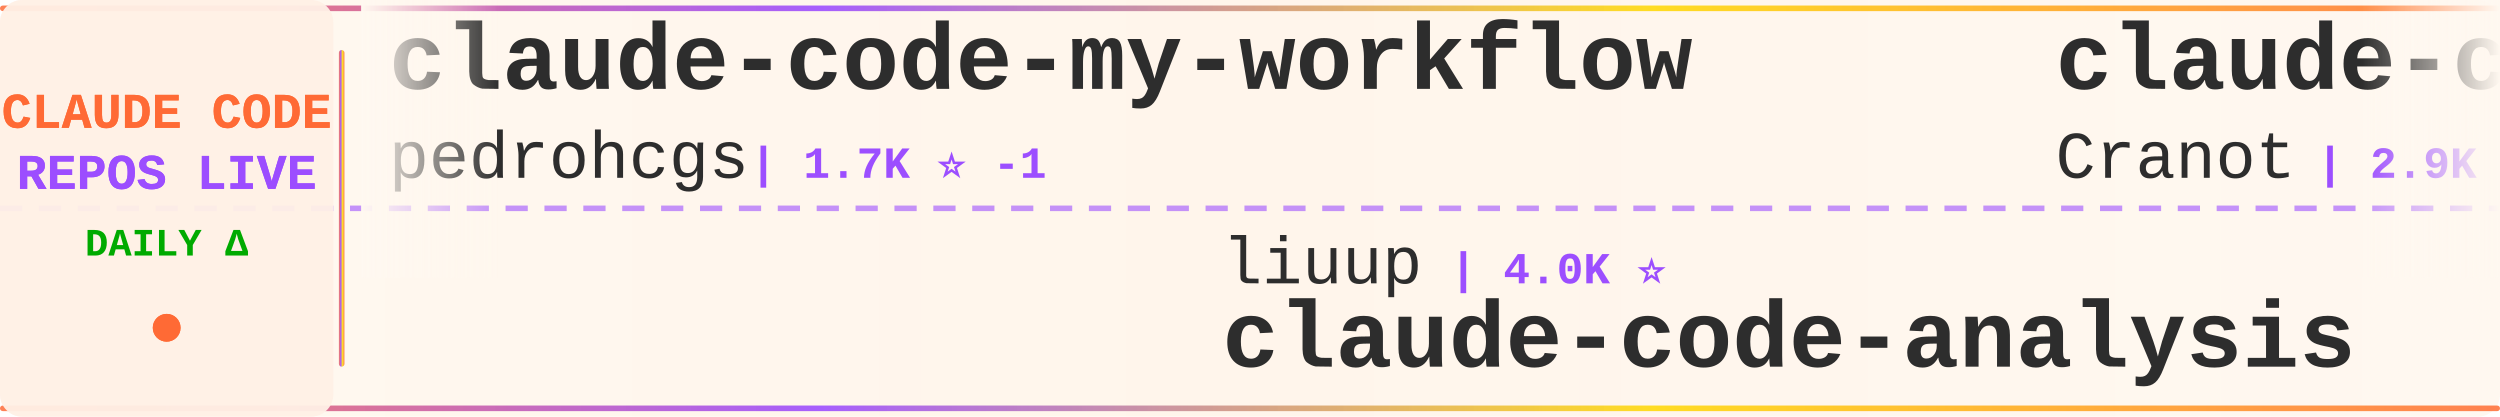
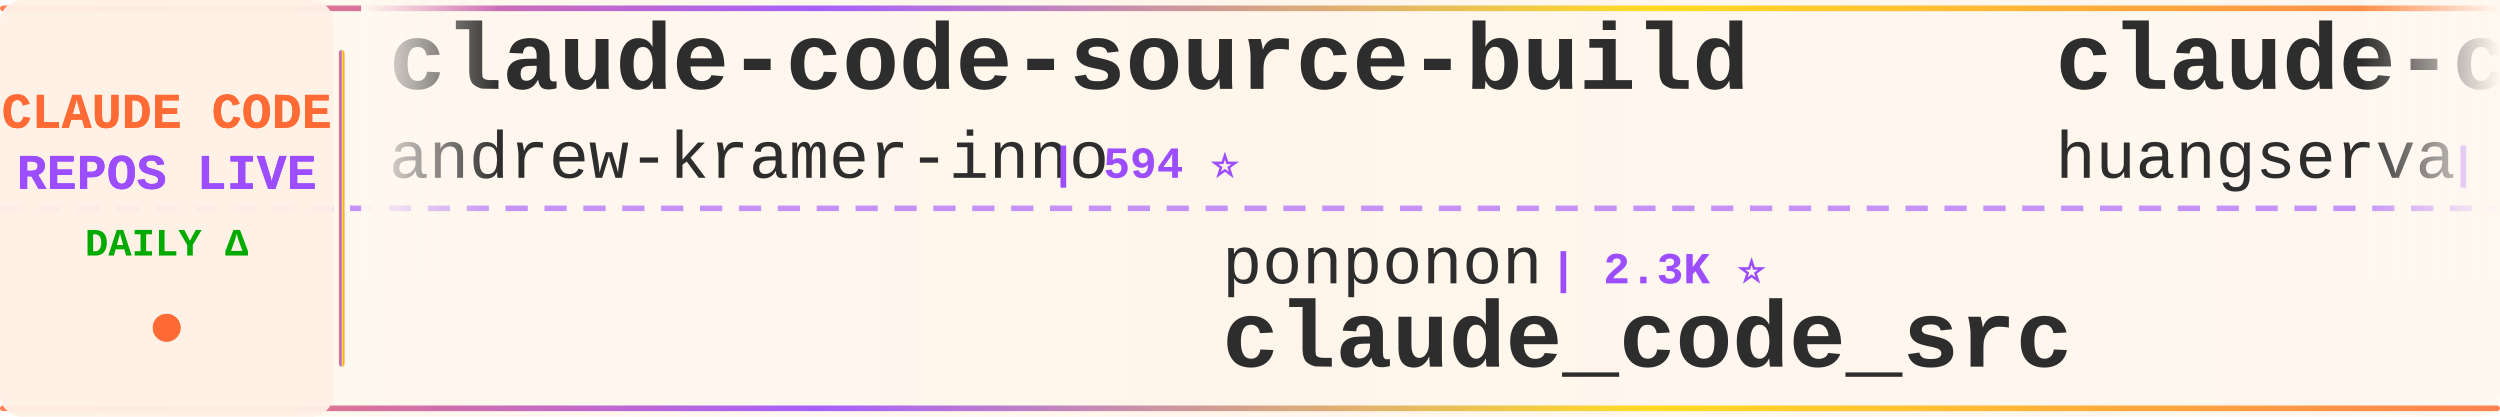
<svg xmlns="http://www.w3.org/2000/svg" width="900" height="150">
  <defs>
    <linearGradient id="tickerBg" x1="0%" y1="0%" x2="100%" y2="0%">
      <stop offset="0%" style="stop-color:#fff8f0;stop-opacity:0.98" />
      <stop offset="50%" style="stop-color:#fff5eb;stop-opacity:1" />
      <stop offset="100%" style="stop-color:#fff8f0;stop-opacity:0.98" />
    </linearGradient>
    <linearGradient id="borderGrad" x1="0%" y1="0%" x2="100%" y2="0%">
      <stop offset="0%" style="stop-color:#FF6B35;stop-opacity:0.85">
        <animate attributeName="stop-opacity" values="0.85;1;0.85" dur="2s" repeatCount="indefinite" />
      </stop>
      <stop offset="33%" style="stop-color:#9C4EFF;stop-opacity:0.9">
        <animate attributeName="stop-opacity" values="0.9;1;0.9" dur="2.2s" repeatCount="indefinite" />
      </stop>
      <stop offset="66%" style="stop-color:#FFD700;stop-opacity:0.85">
        <animate attributeName="stop-opacity" values="0.85;1;0.85" dur="1.8s" repeatCount="indefinite" />
      </stop>
      <stop offset="100%" style="stop-color:#FF6B35;stop-opacity:0.85">
        <animate attributeName="stop-opacity" values="0.85;1;0.85" dur="2s" repeatCount="indefinite" />
      </stop>
    </linearGradient>
    <filter id="textGlow">
      <feGaussianBlur stdDeviation="0.15" result="coloredBlur" />
      <feMerge>
        <feMergeNode in="coloredBlur" />
        <feMergeNode in="SourceGraphic" />
      </feMerge>
    </filter>
    <filter id="metricGlow">
      <feGaussianBlur stdDeviation="0.2" result="coloredBlur" />
      <feMerge>
        <feMergeNode in="coloredBlur" />
        <feMergeNode in="SourceGraphic" />
      </feMerge>
    </filter>
    <linearGradient id="leftFade" x1="0%" y1="0%" x2="100%" y2="0%">
      <stop offset="0%" style="stop-color:#fff8f0;stop-opacity:1" />
      <stop offset="100%" style="stop-color:#fff8f0;stop-opacity:0" />
    </linearGradient>
    <linearGradient id="rightFade" x1="0%" y1="0%" x2="100%" y2="0%">
      <stop offset="0%" style="stop-color:#fff8f0;stop-opacity:0" />
      <stop offset="100%" style="stop-color:#fff8f0;stop-opacity:1" />
    </linearGradient>
  </defs>
  <rect width="900" height="150" fill="url(#tickerBg)" rx="8" />
  <rect x="0" y="2" width="900" height="2" fill="url(#borderGrad)" rx="1" />
  <rect x="0" y="146" width="900" height="2" fill="url(#borderGrad)" rx="1" />
  <line x1="0" y1="75" x2="900" y2="75" stroke="#9C4EFF" stroke-width="2" stroke-dasharray="8 6" opacity="0.6" />
  <rect x="0" y="0" width="120" height="150" fill="#fff0e6" opacity="0.95" rx="8" />
  <text x="60" y="46" font-family="'Courier New', monospace" font-size="18" font-weight="bold" fill="#FF6B35" text-anchor="middle" filter="url(#textGlow)">
    CLAUDE CODE
  </text>
  <text x="60" y="68" font-family="'Courier New', monospace" font-size="18" font-weight="bold" fill="#9C4EFF" text-anchor="middle" filter="url(#textGlow)">
    REPOS LIVE
  </text>
  <text x="60" y="92" font-family="'Courier New', monospace" font-size="14" font-weight="bold" fill="#00aa00" text-anchor="middle">
    DAILY Δ
  </text>
  <circle cx="60" cy="118" r="5" fill="#FF6B35" filter="url(#metricGlow)">
    <animate attributeName="r" values="4;6;4" dur="1.5s" repeatCount="indefinite" />
    <animate attributeName="opacity" values="0.6;1;0.6" dur="1.5s" repeatCount="indefinite" />
  </circle>
  <rect x="122" y="18" width="2" height="114" fill="url(#borderGrad)" rx="1" />
  <clipPath id="tickerClip">
    <rect x="130" y="0" width="770" height="150" />
  </clipPath>
  <g clip-path="url(#tickerClip)">
    <g id="tickerItems">
      <animateTransform attributeName="transform" attributeType="XML" type="translate" from="0 0" to="-3000 0" dur="54s" repeatCount="indefinite" />
      <g transform="translate(0, 0)">
-         <text x="140" y="32" font-family="'Courier New', monospace" font-size="34" font-weight="bold" fill="#2d2d2d">claude-code-my-workflow</text>
-         <text x="140" y="64" font-family="'Courier New', monospace" font-size="24" font-weight="normal" fill="#2d2d2d" opacity="1.0">pedrohcgs</text>
-         <text x="270" y="64" font-family="'Courier New', monospace" font-size="16" font-weight="bold" fill="#9C4EFF"> | 1.7K ⭐ -1</text>
+         <text x="140" y="32" font-family="'Courier New', monospace" font-size="34" font-weight="bold" fill="#2d2d2d">claude-code-source-build</text>
+         <text x="140" y="64" font-family="'Courier New', monospace" font-size="24" font-weight="normal" fill="#2d2d2d" opacity="1.0">andrew-kramer-inno</text>
+         <text x="378" y="64" font-family="'Courier New', monospace" font-size="16" font-weight="bold" fill="#9C4EFF"> | 594 ⭐</text>
      </g>
      <g transform="translate(300, 0)">
-         <text x="140" y="102" font-family="'Courier New', monospace" font-size="24" font-weight="normal" fill="#2d2d2d" opacity="1.0">liuup</text>
-         <text x="222" y="102" font-family="'Courier New', monospace" font-size="16" font-weight="bold" fill="#9C4EFF"> | 4.0K ⭐</text>
-         <text x="140" y="132" font-family="'Courier New', monospace" font-size="34" font-weight="bold" fill="#2d2d2d">claude-code-analysis</text>
+         <text x="140" y="102" font-family="'Courier New', monospace" font-size="24" font-weight="normal" fill="#2d2d2d" opacity="1.0">ponponon</text>
+         <text x="258" y="102" font-family="'Courier New', monospace" font-size="16" font-weight="bold" fill="#9C4EFF"> | 2.3K ⭐</text>
+         <text x="140" y="132" font-family="'Courier New', monospace" font-size="34" font-weight="bold" fill="#2d2d2d">claude_code_src</text>
      </g>
      <g transform="translate(600, 0)">
-         <text x="140" y="32" font-family="'Courier New', monospace" font-size="34" font-weight="bold" fill="#2d2d2d">claude-code-guide</text>
-         <text x="140" y="64" font-family="'Courier New', monospace" font-size="24" font-weight="normal" fill="#2d2d2d" opacity="1.0">Cranot</text>
-         <text x="234" y="64" font-family="'Courier New', monospace" font-size="16" font-weight="bold" fill="#9C4EFF"> | 2.9K ⭐</text>
+         <text x="140" y="32" font-family="'Courier New', monospace" font-size="34" font-weight="bold" fill="#2d2d2d">claude-code-cli</text>
+         <text x="140" y="64" font-family="'Courier New', monospace" font-size="24" font-weight="normal" fill="#2d2d2d" opacity="1.0">huangserva</text>
+         <text x="282" y="64" font-family="'Courier New', monospace" font-size="16" font-weight="bold" fill="#9C4EFF"> | 629 ⭐</text>
      </g>
      <g transform="translate(900, 0)">
-         <text x="140" y="102" font-family="'Courier New', monospace" font-size="24" font-weight="normal" fill="#2d2d2d" opacity="1.0">AprilNEA</text>
-         <text x="258" y="102" font-family="'Courier New', monospace" font-size="16" font-weight="bold" fill="#9C4EFF"> | 394 ⭐</text>
-         <text x="140" y="132" font-family="'Courier New', monospace" font-size="34" font-weight="bold" fill="#2d2d2d">claude-code-source</text>
+         <text x="140" y="102" font-family="'Courier New', monospace" font-size="24" font-weight="normal" fill="#2d2d2d" opacity="1.0">overwirehq</text>
+         <text x="282" y="102" font-family="'Courier New', monospace" font-size="16" font-weight="bold" fill="#9C4EFF"> | 2.8K ⭐</text>
+         <text x="140" y="132" font-family="'Courier New', monospace" font-size="34" font-weight="bold" fill="#2d2d2d">claude-code-telegram</text>
      </g>
      <g transform="translate(1200, 0)">
-         <text x="140" y="32" font-family="'Courier New', monospace" font-size="34" font-weight="bold" fill="#2d2d2d">claude-code</text>
-         <text x="140" y="64" font-family="'Courier New', monospace" font-size="24" font-weight="normal" fill="#2d2d2d" opacity="1.0">xorespesp</text>
-         <text x="270" y="64" font-family="'Courier New', monospace" font-size="16" font-weight="bold" fill="#9C4EFF"> | 229 ⭐</text>
+         <text x="140" y="32" font-family="'Courier New', monospace" font-size="34" font-weight="bold" fill="#2d2d2d">Open-ClaudeCode</text>
+         <text x="140" y="64" font-family="'Courier New', monospace" font-size="24" font-weight="normal" fill="#2d2d2d" opacity="1.0">LING71671</text>
+         <text x="270" y="64" font-family="'Courier New', monospace" font-size="16" font-weight="bold" fill="#9C4EFF"> | 973 ⭐</text>
      </g>
      <g transform="translate(1500, 0)">
-         <text x="140" y="102" font-family="'Courier New', monospace" font-size="24" font-weight="normal" fill="#2d2d2d" opacity="1.0">ochamber</text>
-         <text x="258" y="102" font-family="'Courier New', monospace" font-size="16" font-weight="bold" fill="#9C4EFF"> | 6 ⭐</text>
+         <text x="140" y="102" font-family="'Courier New', monospace" font-size="24" font-weight="normal" fill="#2d2d2d" opacity="1.0">RishabhK103</text>
+         <text x="294" y="102" font-family="'Courier New', monospace" font-size="16" font-weight="bold" fill="#9C4EFF"> | 110 ⭐</text>
        <text x="140" y="132" font-family="'Courier New', monospace" font-size="34" font-weight="bold" fill="#2d2d2d">claude-code</text>
      </g>
      <g transform="translate(1800, 0)">
-         <text x="140" y="32" font-family="'Courier New', monospace" font-size="34" font-weight="bold" fill="#2d2d2d">Claude-Code</text>
-         <text x="140" y="64" font-family="'Courier New', monospace" font-size="24" font-weight="normal" fill="#2d2d2d" opacity="1.0">OrcaWhisper</text>
-         <text x="294" y="64" font-family="'Courier New', monospace" font-size="16" font-weight="bold" fill="#9C4EFF"> | 106 ⭐ +1</text>
+         <text x="140" y="32" font-family="'Courier New', monospace" font-size="34" font-weight="bold" fill="#2d2d2d">claude-code-rust</text>
+         <text x="140" y="64" font-family="'Courier New', monospace" font-size="24" font-weight="normal" fill="#2d2d2d" opacity="1.0">lorryjovens-hub</text>
+         <text x="342" y="64" font-family="'Courier New', monospace" font-size="16" font-weight="bold" fill="#9C4EFF"> | 1.7K ⭐</text>
      </g>
      <g transform="translate(2100, 0)">
-         <text x="140" y="102" font-family="'Courier New', monospace" font-size="24" font-weight="normal" fill="#2d2d2d" opacity="1.0">guanshan</text>
-         <text x="258" y="102" font-family="'Courier New', monospace" font-size="16" font-weight="bold" fill="#9C4EFF"> | 61 ⭐</text>
-         <text x="140" y="132" font-family="'Courier New', monospace" font-size="34" font-weight="bold" fill="#2d2d2d">ClaudeCode</text>
+         <text x="140" y="102" font-family="'Courier New', monospace" font-size="24" font-weight="normal" fill="#2d2d2d" opacity="1.0">anthropics</text>
+         <text x="282" y="102" font-family="'Courier New', monospace" font-size="16" font-weight="bold" fill="#9C4EFF"> | 9.6K ⭐ +12</text>
+         <text x="140" y="132" font-family="'Courier New', monospace" font-size="34" font-weight="bold" fill="#2d2d2d">claude-code-action</text>
      </g>
      <g transform="translate(2400, 0)">
-         <text x="140" y="32" font-family="'Courier New', monospace" font-size="34" font-weight="bold" fill="#2d2d2d">arcads-claude-code</text>
-         <text x="140" y="64" font-family="'Courier New', monospace" font-size="24" font-weight="normal" fill="#2d2d2d" opacity="1.0">krusemediallc</text>
-         <text x="318" y="64" font-family="'Courier New', monospace" font-size="16" font-weight="bold" fill="#9C4EFF"> | 1.6K ⭐ +2</text>
+         <text x="140" y="32" font-family="'Courier New', monospace" font-size="34" font-weight="bold" fill="#2d2d2d">claude-code-guide</text>
+         <text x="140" y="64" font-family="'Courier New', monospace" font-size="24" font-weight="normal" fill="#2d2d2d" opacity="1.0">zebbern</text>
+         <text x="246" y="64" font-family="'Courier New', monospace" font-size="16" font-weight="bold" fill="#9C4EFF"> | 4.7K ⭐</text>
      </g>
      <g transform="translate(2700, 0)">
-         <text x="140" y="102" font-family="'Courier New', monospace" font-size="24" font-weight="normal" fill="#2d2d2d" opacity="1.0">diet103</text>
-         <text x="246" y="102" font-family="'Courier New', monospace" font-size="16" font-weight="bold" fill="#9C4EFF"> | 10.0K ⭐ +1</text>
-         <text x="140" y="132" font-family="'Courier New', monospace" font-size="34" font-weight="bold" fill="#2d2d2d">claude-code-infrastructu...</text>
+         <text x="140" y="102" font-family="'Courier New', monospace" font-size="24" font-weight="normal" fill="#2d2d2d" opacity="1.0">https-deeplearning-ai</text>
+         <text x="414" y="102" font-family="'Courier New', monospace" font-size="16" font-weight="bold" fill="#9C4EFF"> | 558 ⭐</text>
+         <text x="140" y="132" font-family="'Courier New', monospace" font-size="34" font-weight="bold" fill="#2d2d2d">sc-claude-code-files</text>
      </g>
      <g transform="translate(3000, 0)">
-         <text x="140" y="32" font-family="'Courier New', monospace" font-size="34" font-weight="bold" fill="#2d2d2d">claude-code-my-workflow</text>
-         <text x="140" y="64" font-family="'Courier New', monospace" font-size="24" font-weight="normal" fill="#2d2d2d" opacity="1.0">pedrohcgs</text>
-         <text x="270" y="64" font-family="'Courier New', monospace" font-size="16" font-weight="bold" fill="#9C4EFF"> | 1.7K ⭐ -1</text>
+         <text x="140" y="32" font-family="'Courier New', monospace" font-size="34" font-weight="bold" fill="#2d2d2d">claude-code-source-build</text>
+         <text x="140" y="64" font-family="'Courier New', monospace" font-size="24" font-weight="normal" fill="#2d2d2d" opacity="1.0">andrew-kramer-inno</text>
+         <text x="378" y="64" font-family="'Courier New', monospace" font-size="16" font-weight="bold" fill="#9C4EFF"> | 594 ⭐</text>
      </g>
      <g transform="translate(3300, 0)">
-         <text x="140" y="102" font-family="'Courier New', monospace" font-size="24" font-weight="normal" fill="#2d2d2d" opacity="1.0">liuup</text>
-         <text x="222" y="102" font-family="'Courier New', monospace" font-size="16" font-weight="bold" fill="#9C4EFF"> | 4.0K ⭐</text>
-         <text x="140" y="132" font-family="'Courier New', monospace" font-size="34" font-weight="bold" fill="#2d2d2d">claude-code-analysis</text>
+         <text x="140" y="102" font-family="'Courier New', monospace" font-size="24" font-weight="normal" fill="#2d2d2d" opacity="1.0">ponponon</text>
+         <text x="258" y="102" font-family="'Courier New', monospace" font-size="16" font-weight="bold" fill="#9C4EFF"> | 2.3K ⭐</text>
+         <text x="140" y="132" font-family="'Courier New', monospace" font-size="34" font-weight="bold" fill="#2d2d2d">claude_code_src</text>
      </g>
      <g transform="translate(3600, 0)">
-         <text x="140" y="32" font-family="'Courier New', monospace" font-size="34" font-weight="bold" fill="#2d2d2d">claude-code-guide</text>
-         <text x="140" y="64" font-family="'Courier New', monospace" font-size="24" font-weight="normal" fill="#2d2d2d" opacity="1.0">Cranot</text>
-         <text x="234" y="64" font-family="'Courier New', monospace" font-size="16" font-weight="bold" fill="#9C4EFF"> | 2.9K ⭐</text>
+         <text x="140" y="32" font-family="'Courier New', monospace" font-size="34" font-weight="bold" fill="#2d2d2d">claude-code-cli</text>
+         <text x="140" y="64" font-family="'Courier New', monospace" font-size="24" font-weight="normal" fill="#2d2d2d" opacity="1.0">huangserva</text>
+         <text x="282" y="64" font-family="'Courier New', monospace" font-size="16" font-weight="bold" fill="#9C4EFF"> | 629 ⭐</text>
      </g>
      <g transform="translate(3900, 0)">
-         <text x="140" y="102" font-family="'Courier New', monospace" font-size="24" font-weight="normal" fill="#2d2d2d" opacity="1.0">AprilNEA</text>
-         <text x="258" y="102" font-family="'Courier New', monospace" font-size="16" font-weight="bold" fill="#9C4EFF"> | 394 ⭐</text>
-         <text x="140" y="132" font-family="'Courier New', monospace" font-size="34" font-weight="bold" fill="#2d2d2d">claude-code-source</text>
+         <text x="140" y="102" font-family="'Courier New', monospace" font-size="24" font-weight="normal" fill="#2d2d2d" opacity="1.0">overwirehq</text>
+         <text x="282" y="102" font-family="'Courier New', monospace" font-size="16" font-weight="bold" fill="#9C4EFF"> | 2.8K ⭐</text>
+         <text x="140" y="132" font-family="'Courier New', monospace" font-size="34" font-weight="bold" fill="#2d2d2d">claude-code-telegram</text>
      </g>
    </g>
  </g>
  <rect x="130" y="0" width="50" height="100" fill="url(#leftFade)" />
  <rect x="850" y="0" width="50" height="100" fill="url(#rightFade)" />
</svg>
